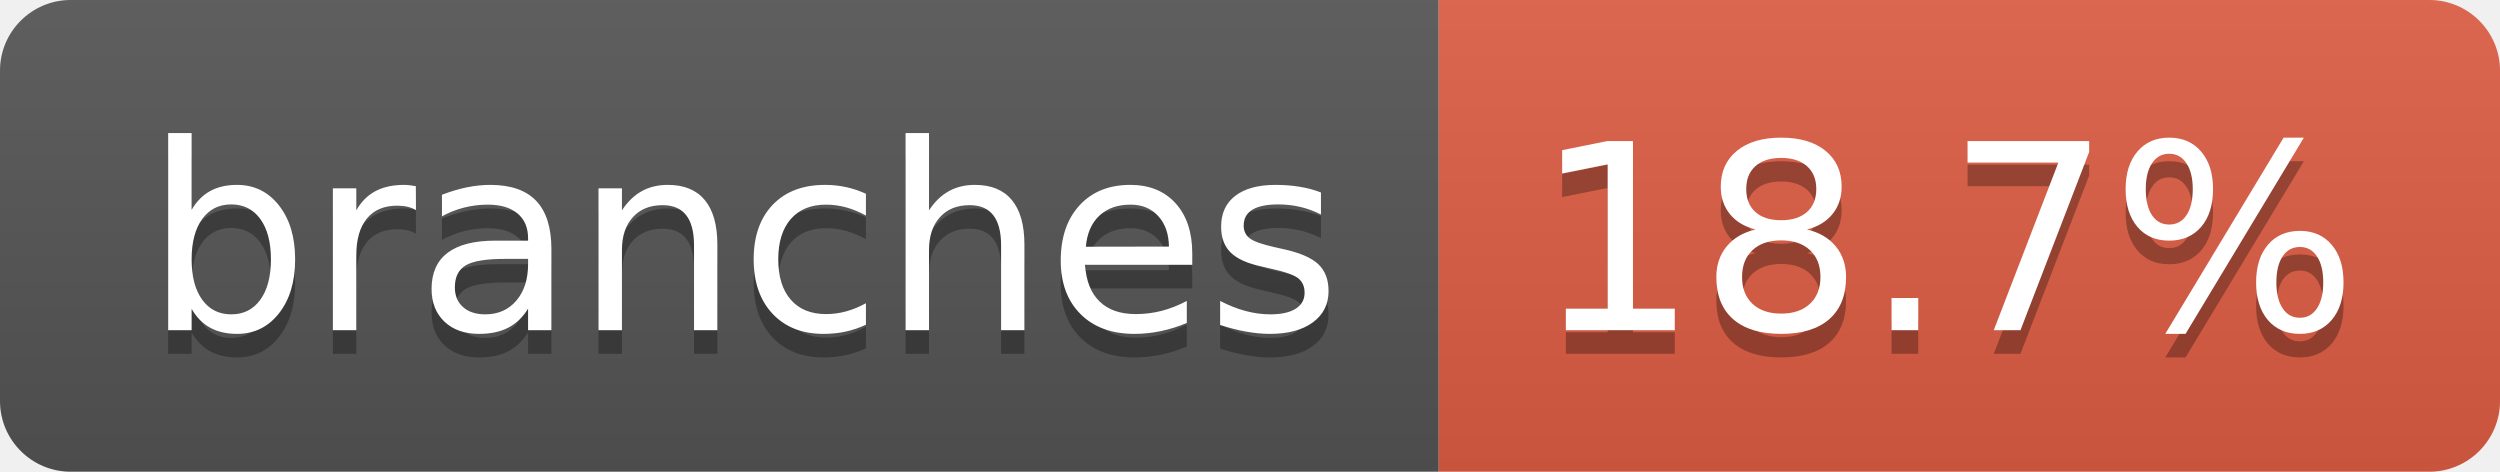
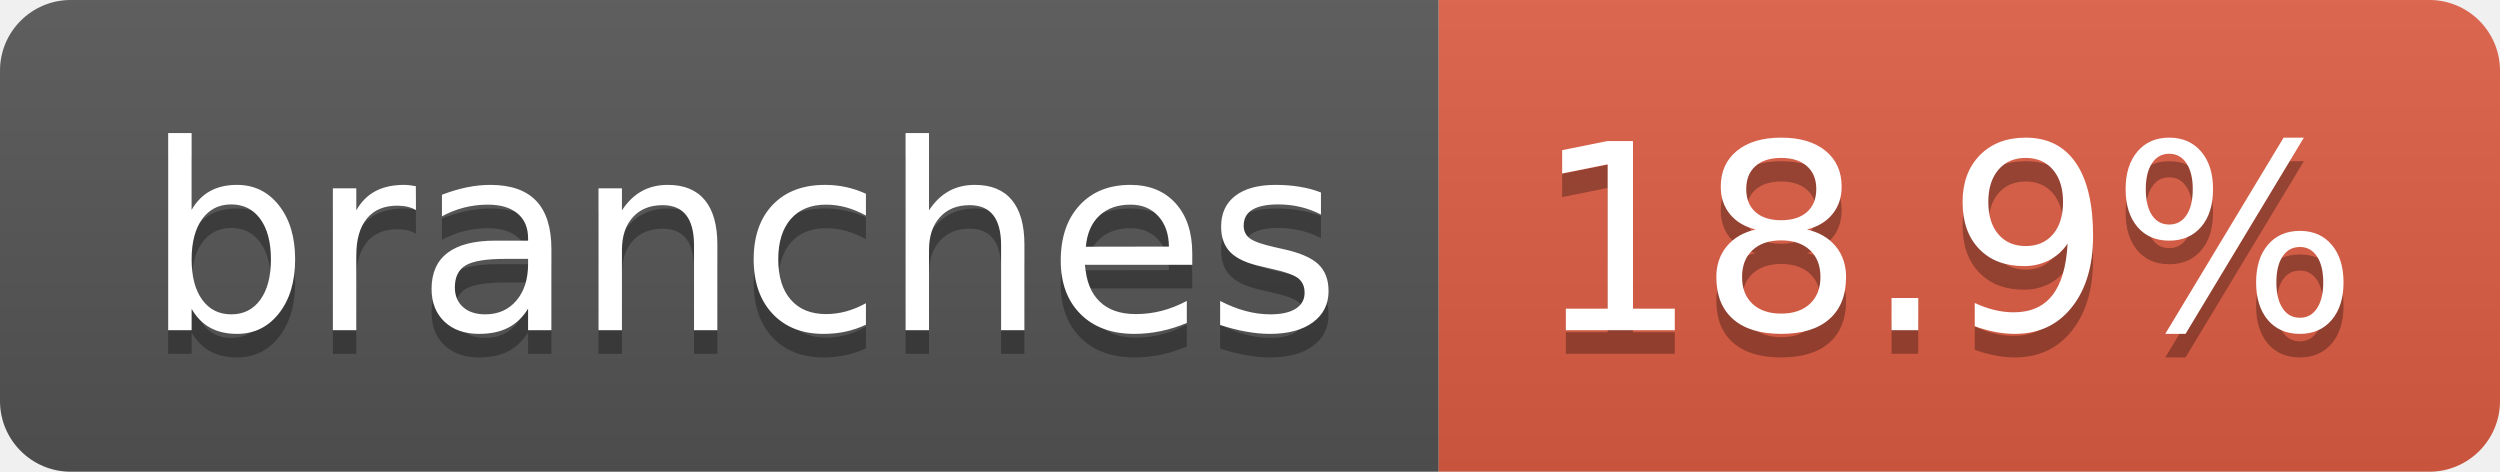
- <svg xmlns="http://www.w3.org/2000/svg" width="106" height="20" role="img" aria-label="branches: 18.7%">
+ <svg xmlns="http://www.w3.org/2000/svg" width="106" height="20" role="img" aria-label="branches: 18.9%">
  <linearGradient id="s" x2="0" y2="100%">
    <stop offset="0" stop-color="#bbb" stop-opacity=".1" />
    <stop offset="1" stop-opacity=".1" />
  </linearGradient>
  <clipPath id="r">
    <rect width="106" height="20" rx="3" fill="#fff" />
  </clipPath>
  <g clip-path="url(#r)">
    <rect width="61" height="20" fill="#555" />
    <rect x="61" width="45" height="20" fill="#e05d44" />
    <rect width="106" height="20" fill="url(#s)" />
  </g>
  <g fill="#fff" text-anchor="middle" font-family="Verdana,Geneva,DejaVu Sans,sans-serif" text-rendering="geometricPrecision" font-size="110">
    <text aria-hidden="true" x="315" y="150" fill="#010101" fill-opacity=".3" transform="scale(.1)" textLength="507">branches</text>
    <text x="315" y="140" transform="scale(.1)" fill="#fff" textLength="507">branches</text>
-     <text aria-hidden="true" x="825" y="150" fill="#010101" fill-opacity=".3" transform="scale(.1)" textLength="350">18.7%</text>
-     <text x="825" y="140" transform="scale(.1)" fill="#fff" textLength="350">18.7%</text>
+     <text aria-hidden="true" x="825" y="150" fill="#010101" fill-opacity=".3" transform="scale(.1)" textLength="350">18.9%</text>
+     <text x="825" y="140" transform="scale(.1)" fill="#fff" textLength="350">18.9%</text>
  </g>
</svg>
